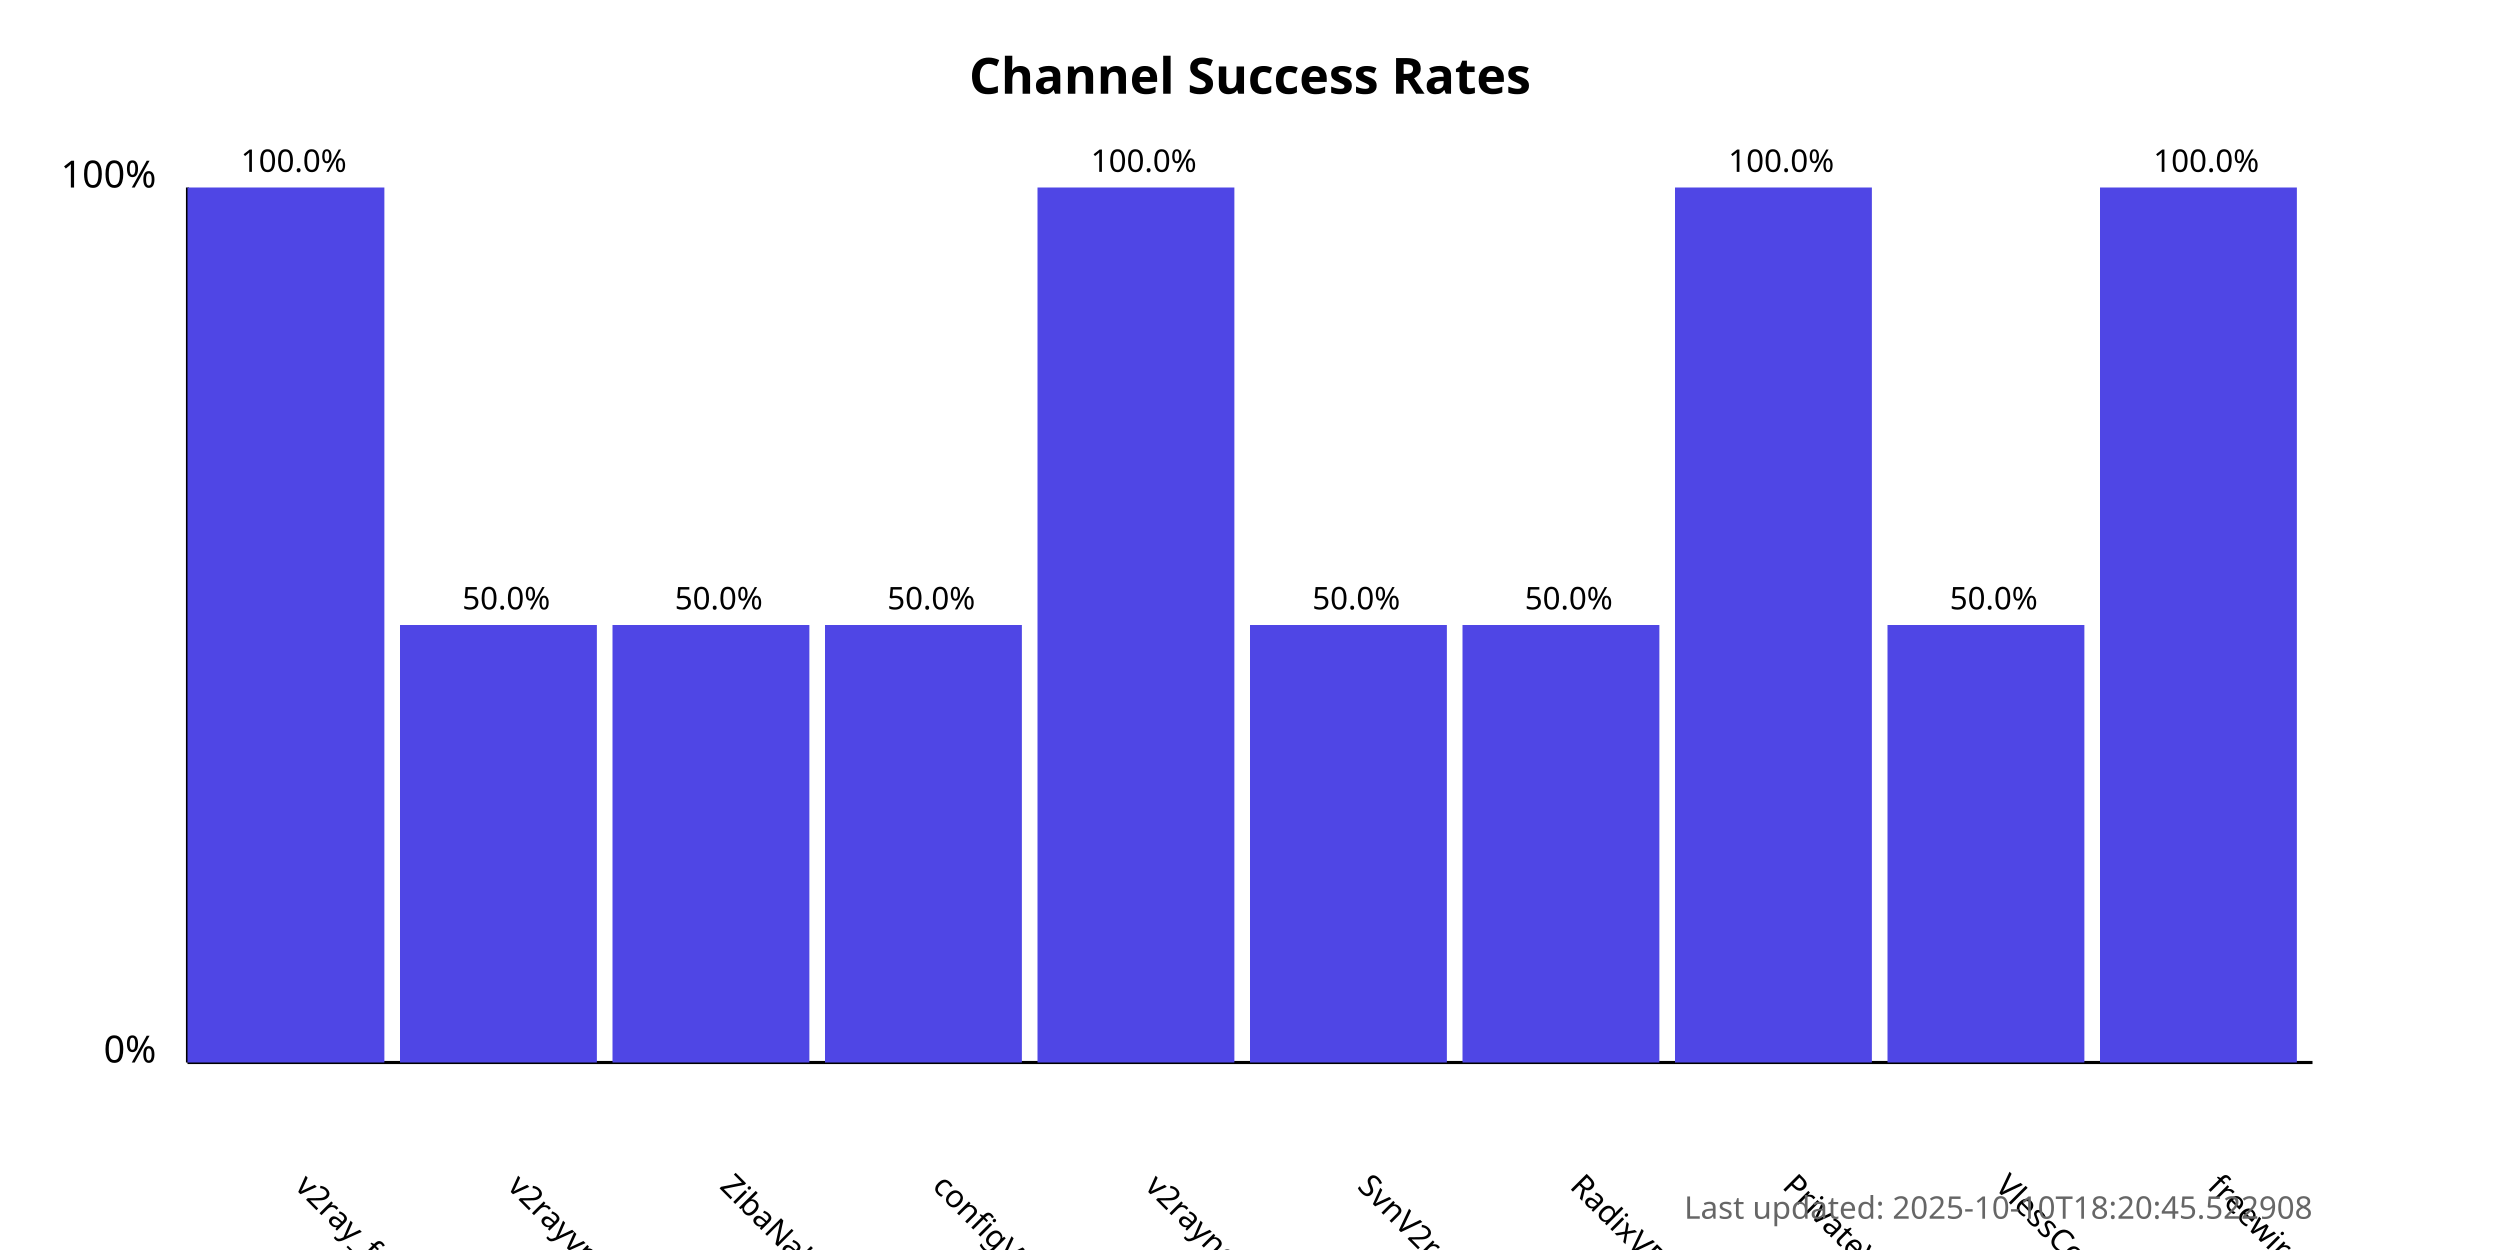
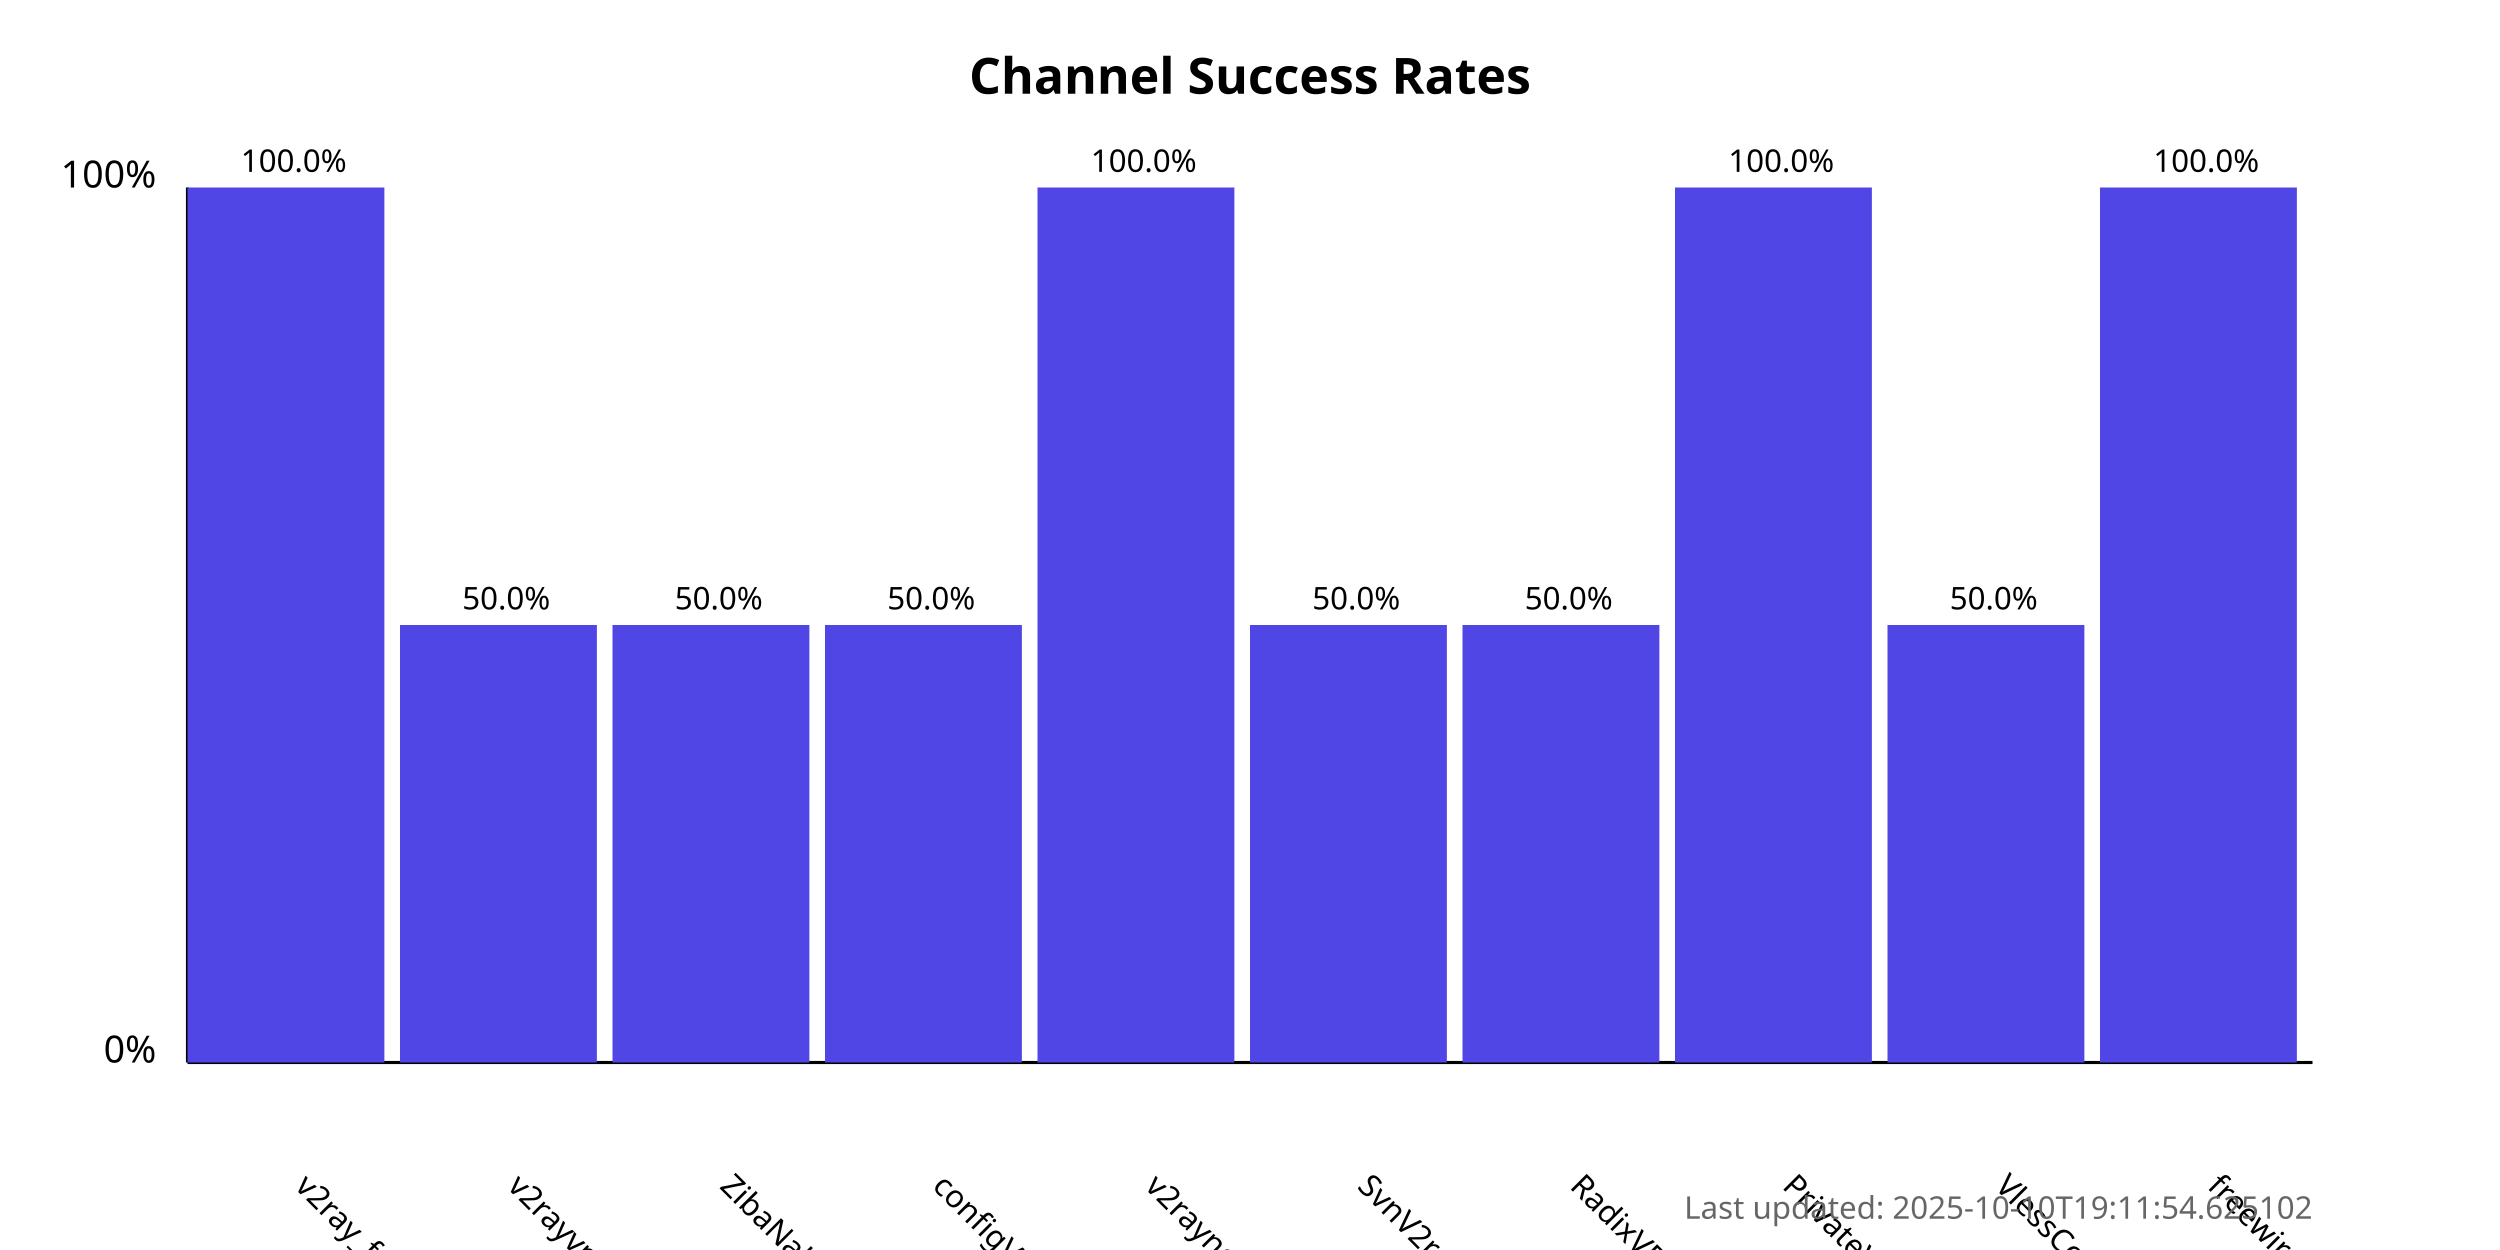
<svg xmlns="http://www.w3.org/2000/svg" width="800" height="400">
  <style>
            .chart-title { font: bold 16px sans-serif; }
            .axis-label { font: 12px sans-serif; }
            .tick-label { font: 10px sans-serif; }
            .bar { fill: #4f46e5; }
            .bar:hover { fill: #6366f1; }
            .timestamp { font: 10px sans-serif; fill: #666; }
        </style>
  <text x="400.0" y="30" text-anchor="middle" class="chart-title">
            Channel Success Rates
        </text>
  <line x1="60" y1="340" x2="60" y2="60" stroke="black" stroke-width="1" />
  <line x1="60" y1="340" x2="740" y2="340" stroke="black" stroke-width="1" />
  <text x="50" y="340" text-anchor="end" class="axis-label">0%</text>
  <text x="50" y="60" text-anchor="end" class="axis-label">100%</text>
  <g>
    <rect x="60" y="60.0" width="63.0" height="280.0" class="bar" />
    <text x="94.0" y="380" transform="rotate(45, 94.0, 380)" text-anchor="start" class="tick-label">
                v2ray_free_conf
            </text>
    <text x="94.0" y="55.0" text-anchor="middle" class="tick-label">
                100.0%
            </text>
  </g>
  <g>
    <rect x="128.0" y="200.0" width="63.0" height="140.0" class="bar" />
    <text x="162.0" y="380" transform="rotate(45, 162.0, 380)" text-anchor="start" class="tick-label">
                v2rayvpno
            </text>
    <text x="162.0" y="195.0" text-anchor="middle" class="tick-label">
                50.0%
            </text>
  </g>
  <g>
    <rect x="196.0" y="200.0" width="63.0" height="140.0" class="bar" />
    <text x="230.0" y="380" transform="rotate(45, 230.0, 380)" text-anchor="start" class="tick-label">
                ZibaNabz
            </text>
    <text x="230.0" y="195.0" text-anchor="middle" class="tick-label">
                50.0%
            </text>
  </g>
  <g>
    <rect x="264.0" y="200.0" width="63.0" height="140.0" class="bar" />
    <text x="298.0" y="380" transform="rotate(45, 298.0, 380)" text-anchor="start" class="tick-label">
                configV2rayForFree
            </text>
    <text x="298.0" y="195.0" text-anchor="middle" class="tick-label">
                50.0%
            </text>
  </g>
  <g>
    <rect x="332.0" y="60.0" width="63.0" height="280.0" class="bar" />
    <text x="366.0" y="380" transform="rotate(45, 366.0, 380)" text-anchor="start" class="tick-label">
                v2rayngvpn
            </text>
    <text x="366.0" y="55.0" text-anchor="middle" class="tick-label">
                100.0%
            </text>
  </g>
  <g>
    <rect x="400.0" y="200.0" width="63.0" height="140.0" class="bar" />
    <text x="434.0" y="380" transform="rotate(45, 434.0, 380)" text-anchor="start" class="tick-label">
                SvnV2ray
            </text>
    <text x="434.0" y="195.0" text-anchor="middle" class="tick-label">
                50.0%
            </text>
  </g>
  <g>
    <rect x="468.0" y="200.0" width="63.0" height="140.0" class="bar" />
    <text x="502.0" y="380" transform="rotate(45, 502.0, 380)" text-anchor="start" class="tick-label">
                RadixVPN
            </text>
    <text x="502.0" y="195.0" text-anchor="middle" class="tick-label">
                50.0%
            </text>
  </g>
  <g>
    <rect x="536.0" y="60.0" width="63.0" height="280.0" class="bar" />
    <text x="570.0" y="380" transform="rotate(45, 570.0, 380)" text-anchor="start" class="tick-label">
                PrivateVPNs
            </text>
    <text x="570.0" y="55.0" text-anchor="middle" class="tick-label">
                100.0%
            </text>
  </g>
  <g>
    <rect x="604.0" y="200.0" width="63.0" height="140.0" class="bar" />
    <text x="638.0" y="380" transform="rotate(45, 638.0, 380)" text-anchor="start" class="tick-label">
                VlessConfig
            </text>
    <text x="638.0" y="195.0" text-anchor="middle" class="tick-label">
                50.0%
            </text>
  </g>
  <g>
    <rect x="672.0" y="60.0" width="63.0" height="280.0" class="bar" />
    <text x="706.0" y="380" transform="rotate(45, 706.0, 380)" text-anchor="start" class="tick-label">
                freewireguard
            </text>
    <text x="706.0" y="55.0" text-anchor="middle" class="tick-label">
                100.0%
            </text>
  </g>
  <text x="740" y="390" text-anchor="end" class="timestamp">
-             Last updated: 2025-10-10T18:20:45.522908
+             Last updated: 2025-10-10T19:11:54.625102
        </text>
</svg>
